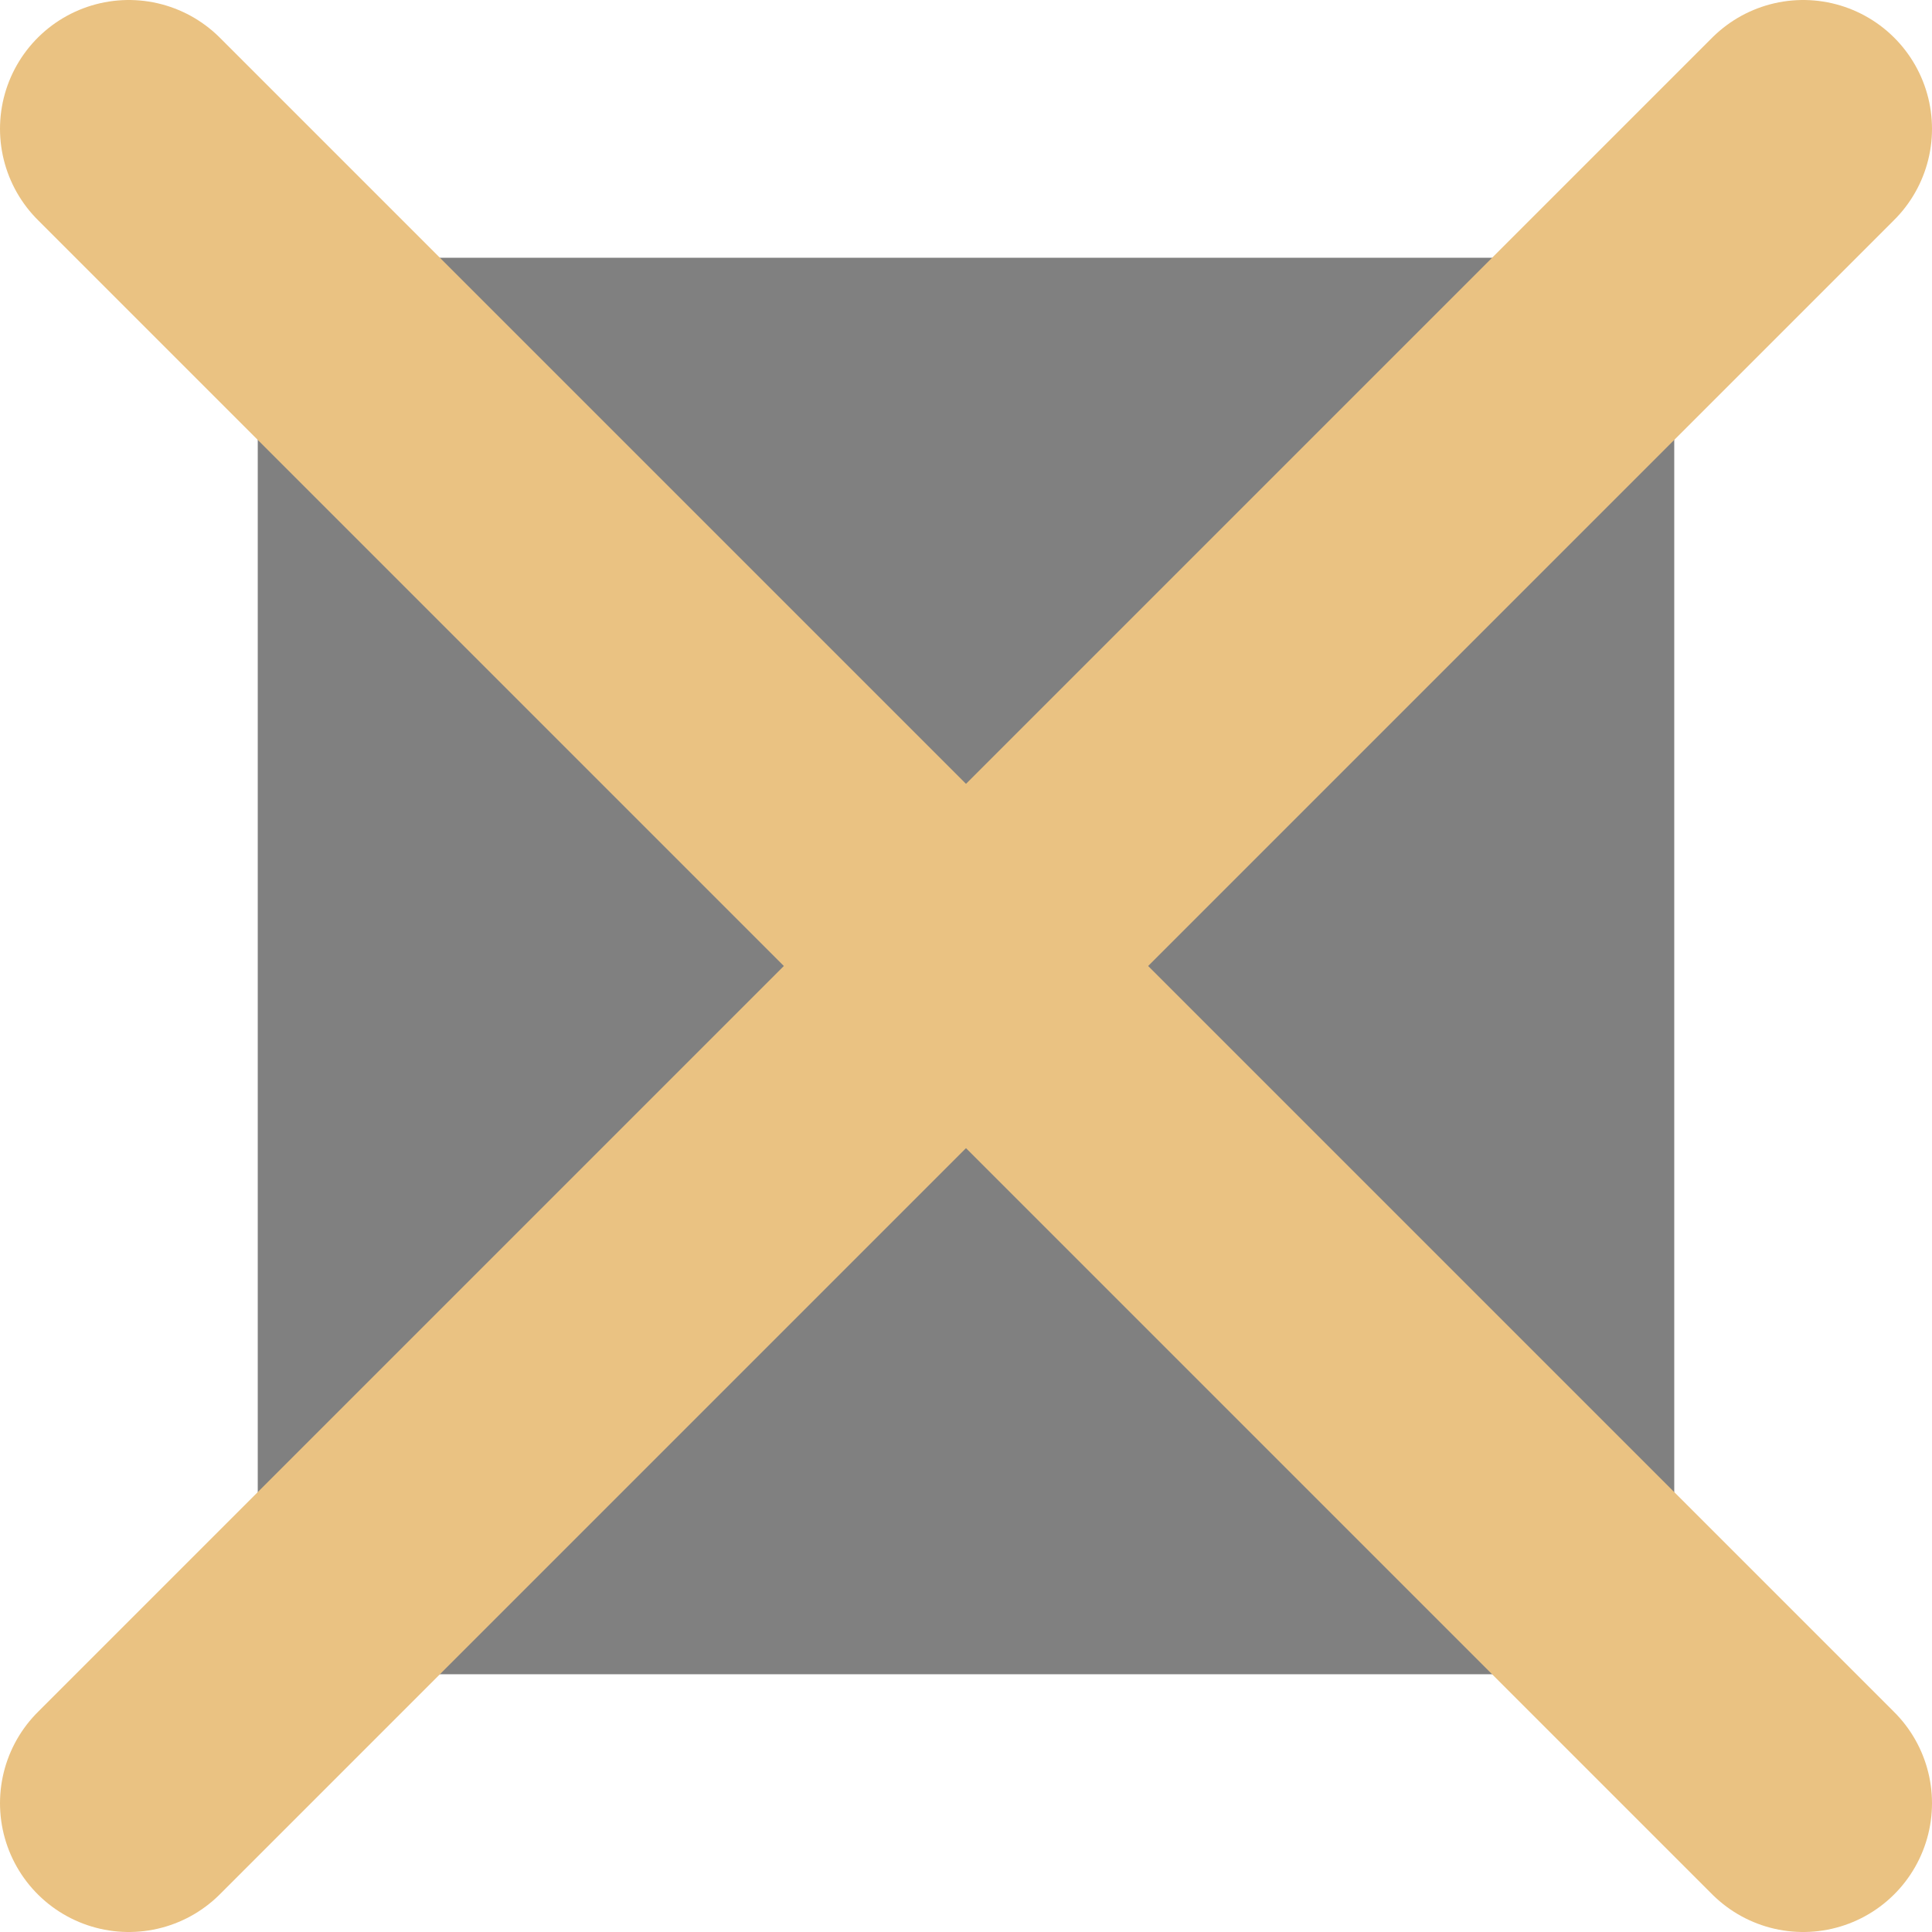
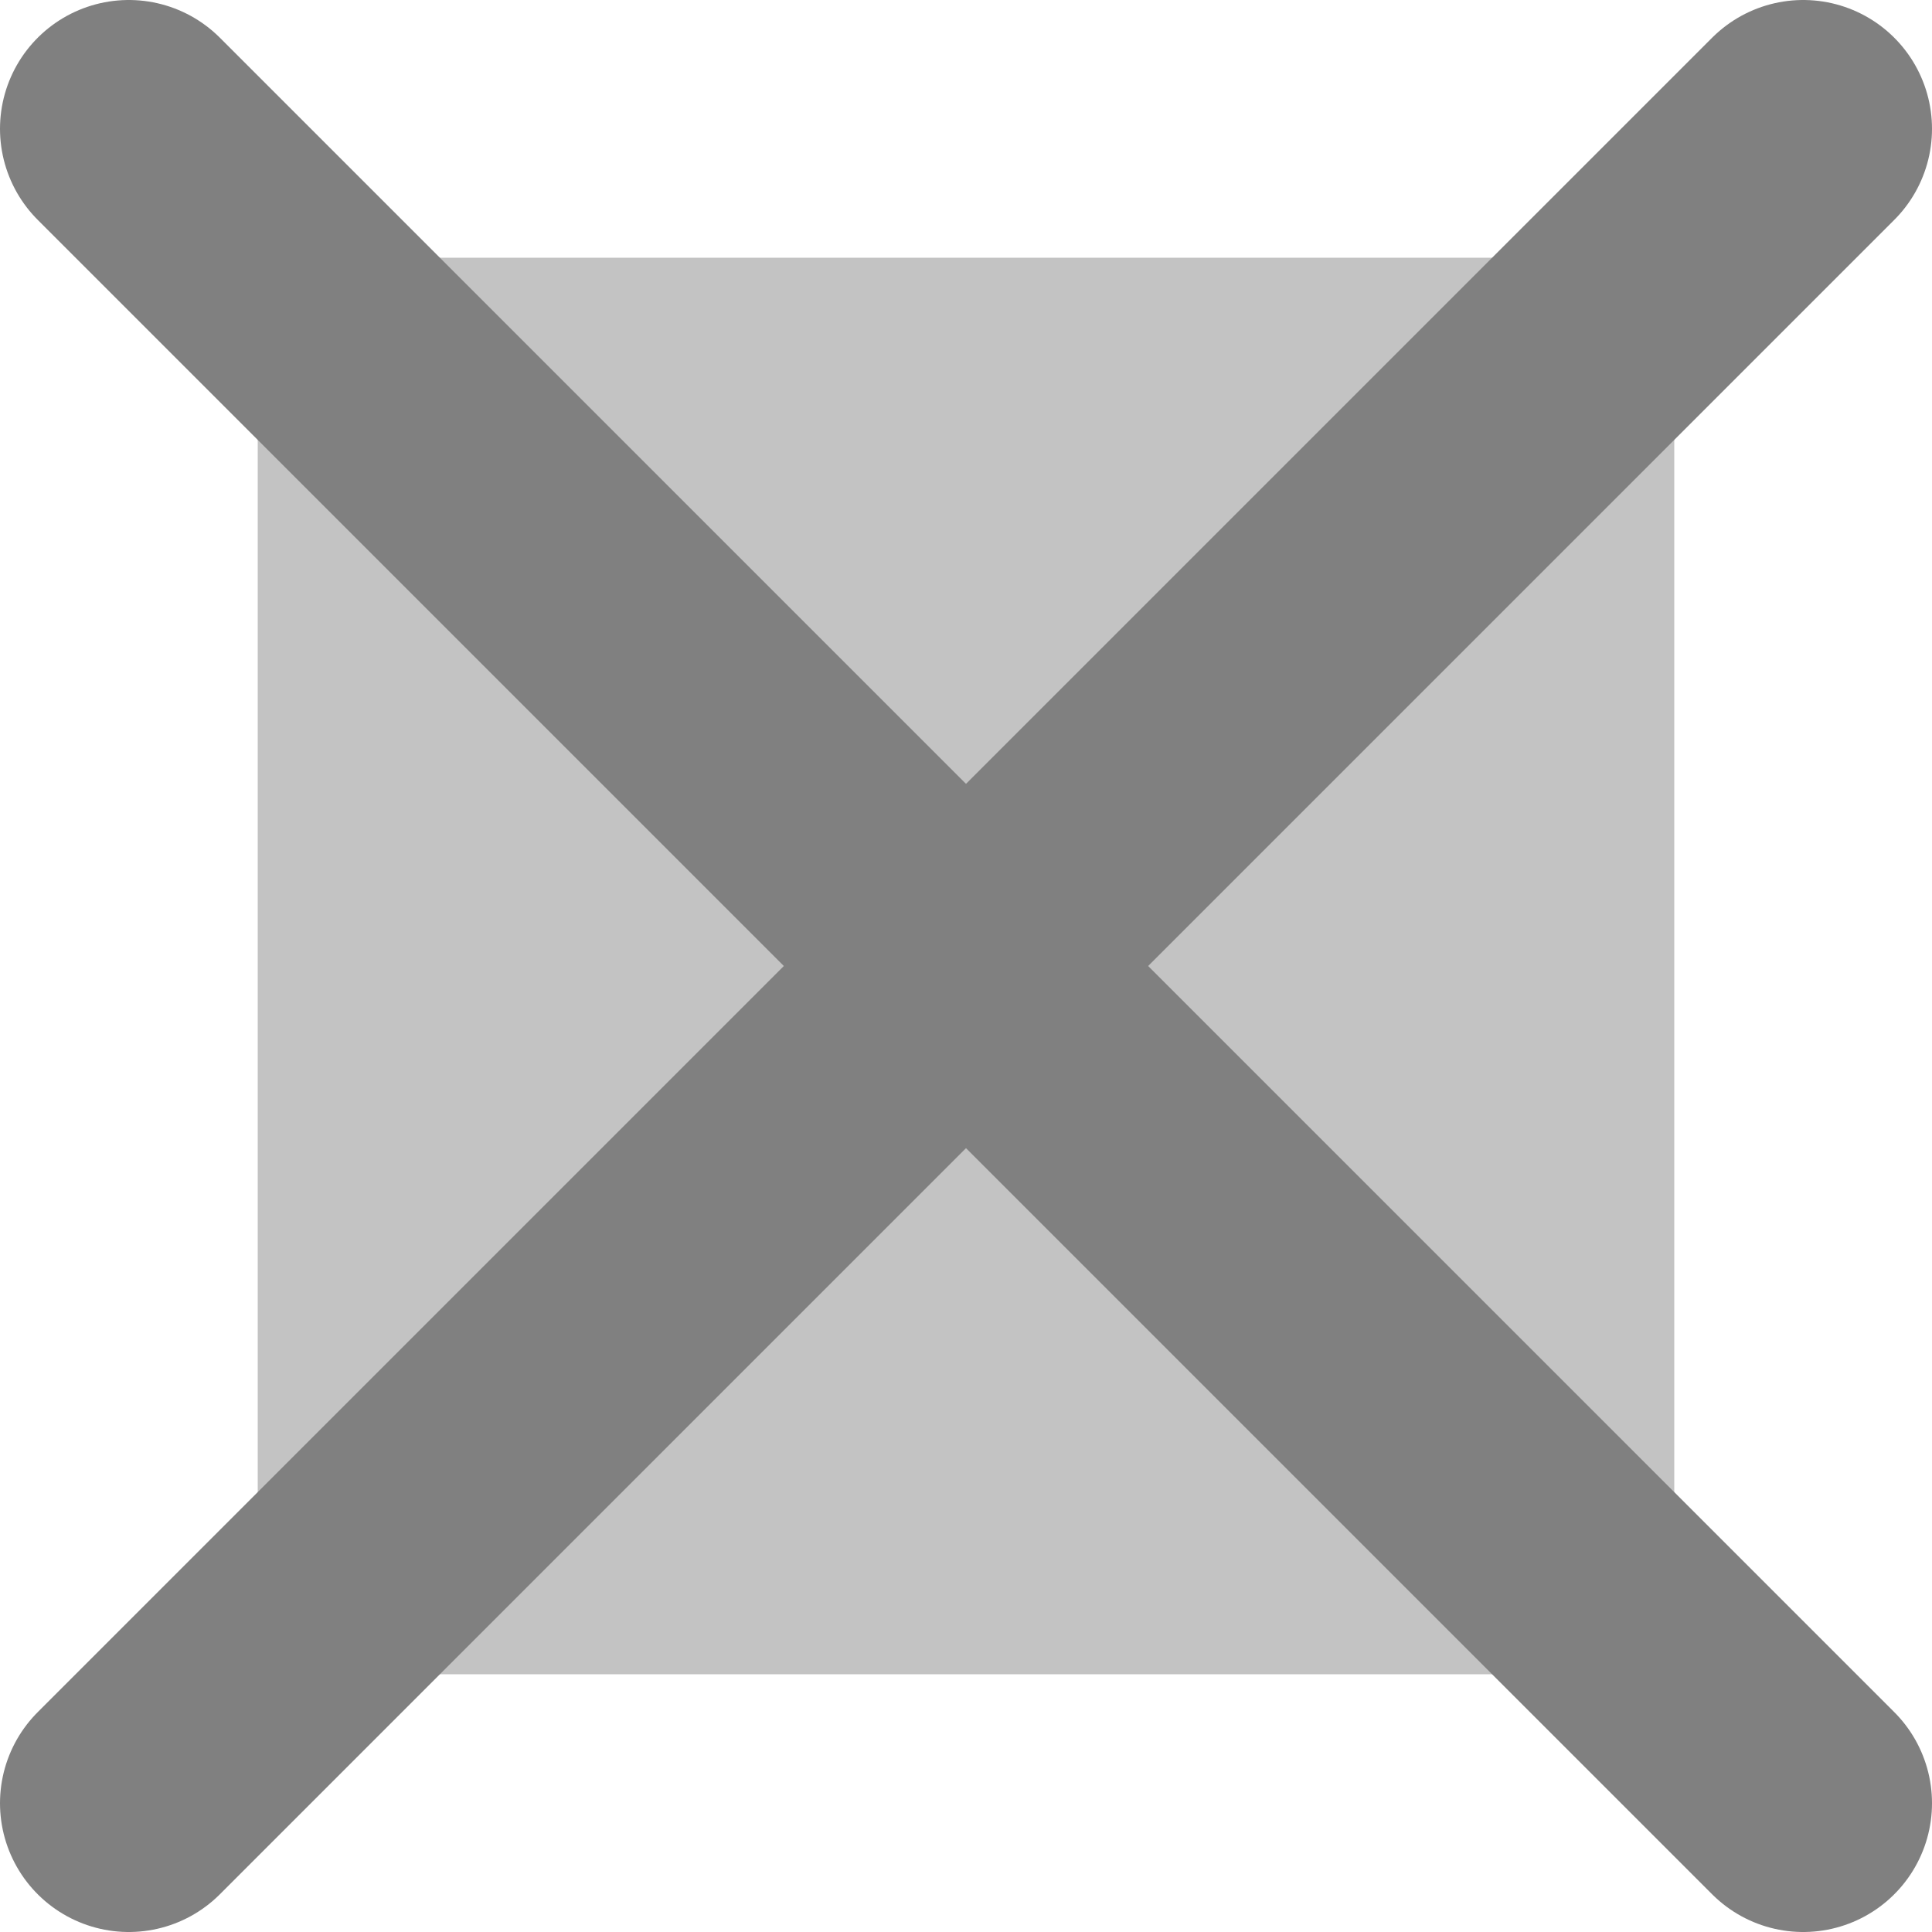
<svg xmlns="http://www.w3.org/2000/svg" height="15" width="15">
-   <path d="m2 2h11v11h-11z" fill="#808080" />
+   <path d="m2 2h11v11h-11z" fill="#808080" opacity=".4" />
  <path d="m0 0v15h15v-15zm2 2h11v11h-11z" fill="#fff" />
-   <path d="m1 14 13-13" fill="none" stroke="#eac282" stroke-linecap="round" stroke-linejoin="round" stroke-width="2" />
-   <path d="m14 14-13-13" fill="none" stroke="#eac282" stroke-linecap="round" stroke-linejoin="round" stroke-width="2" />
+   <path d="m1 14 13-13" fill="none" stroke="#808080" stroke-linecap="round" stroke-linejoin="round" stroke-width="2" />
+   <path d="m14 14-13-13" fill="none" stroke="#808080" stroke-linecap="round" stroke-linejoin="round" stroke-width="2" />
</svg>
